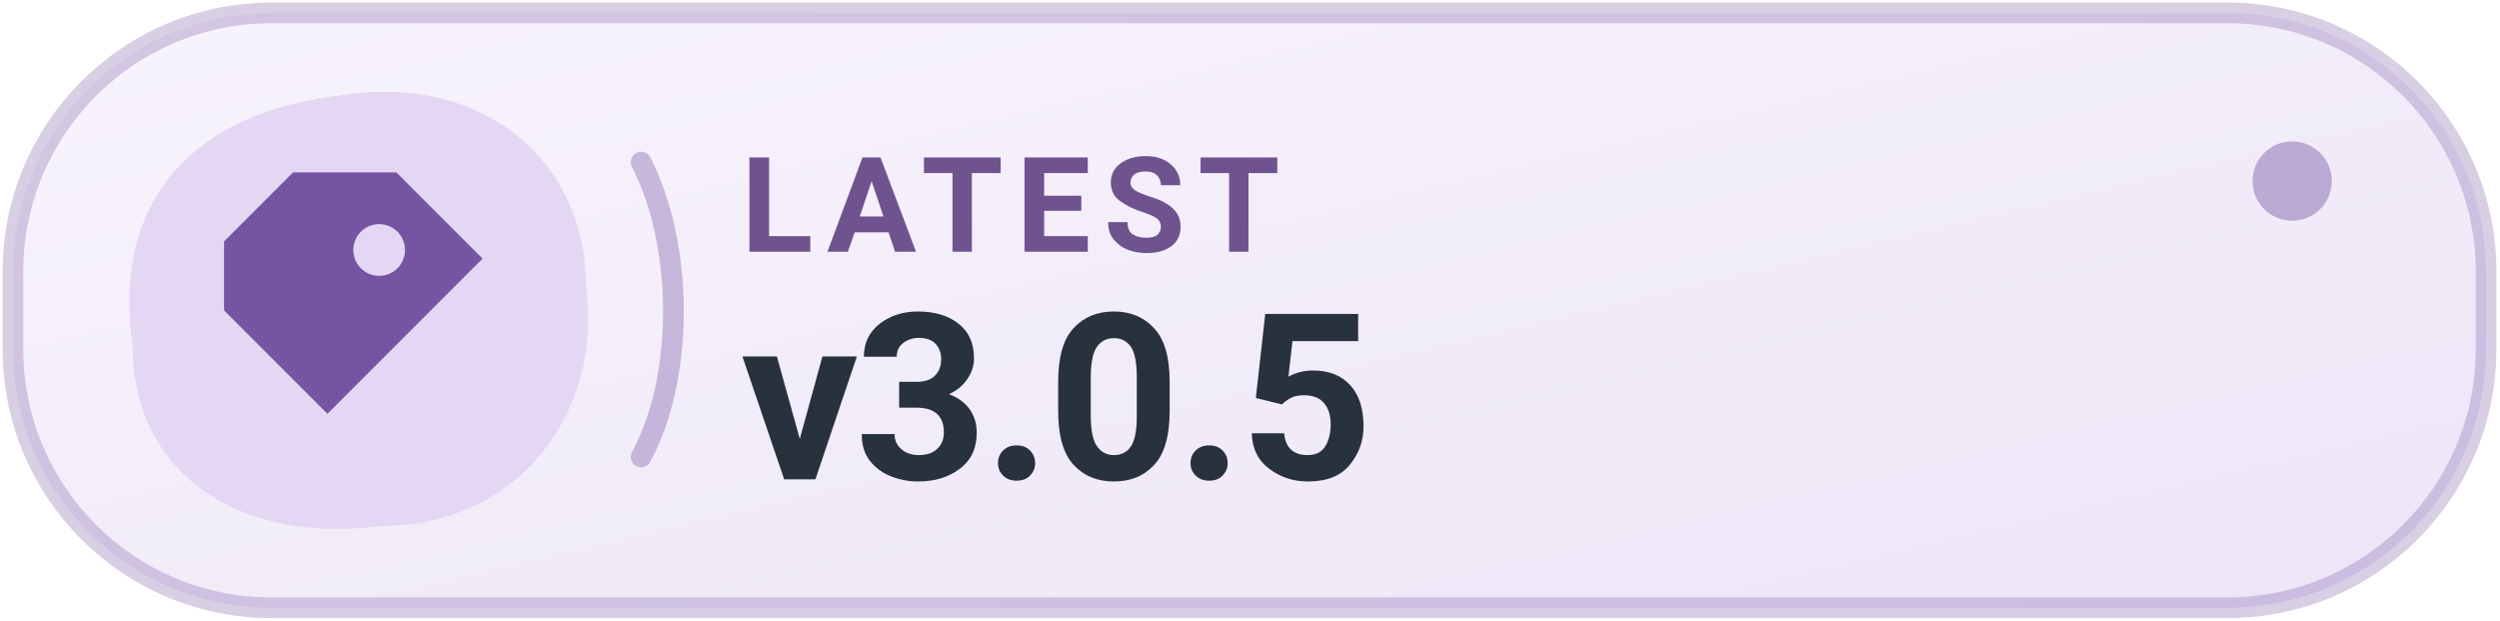
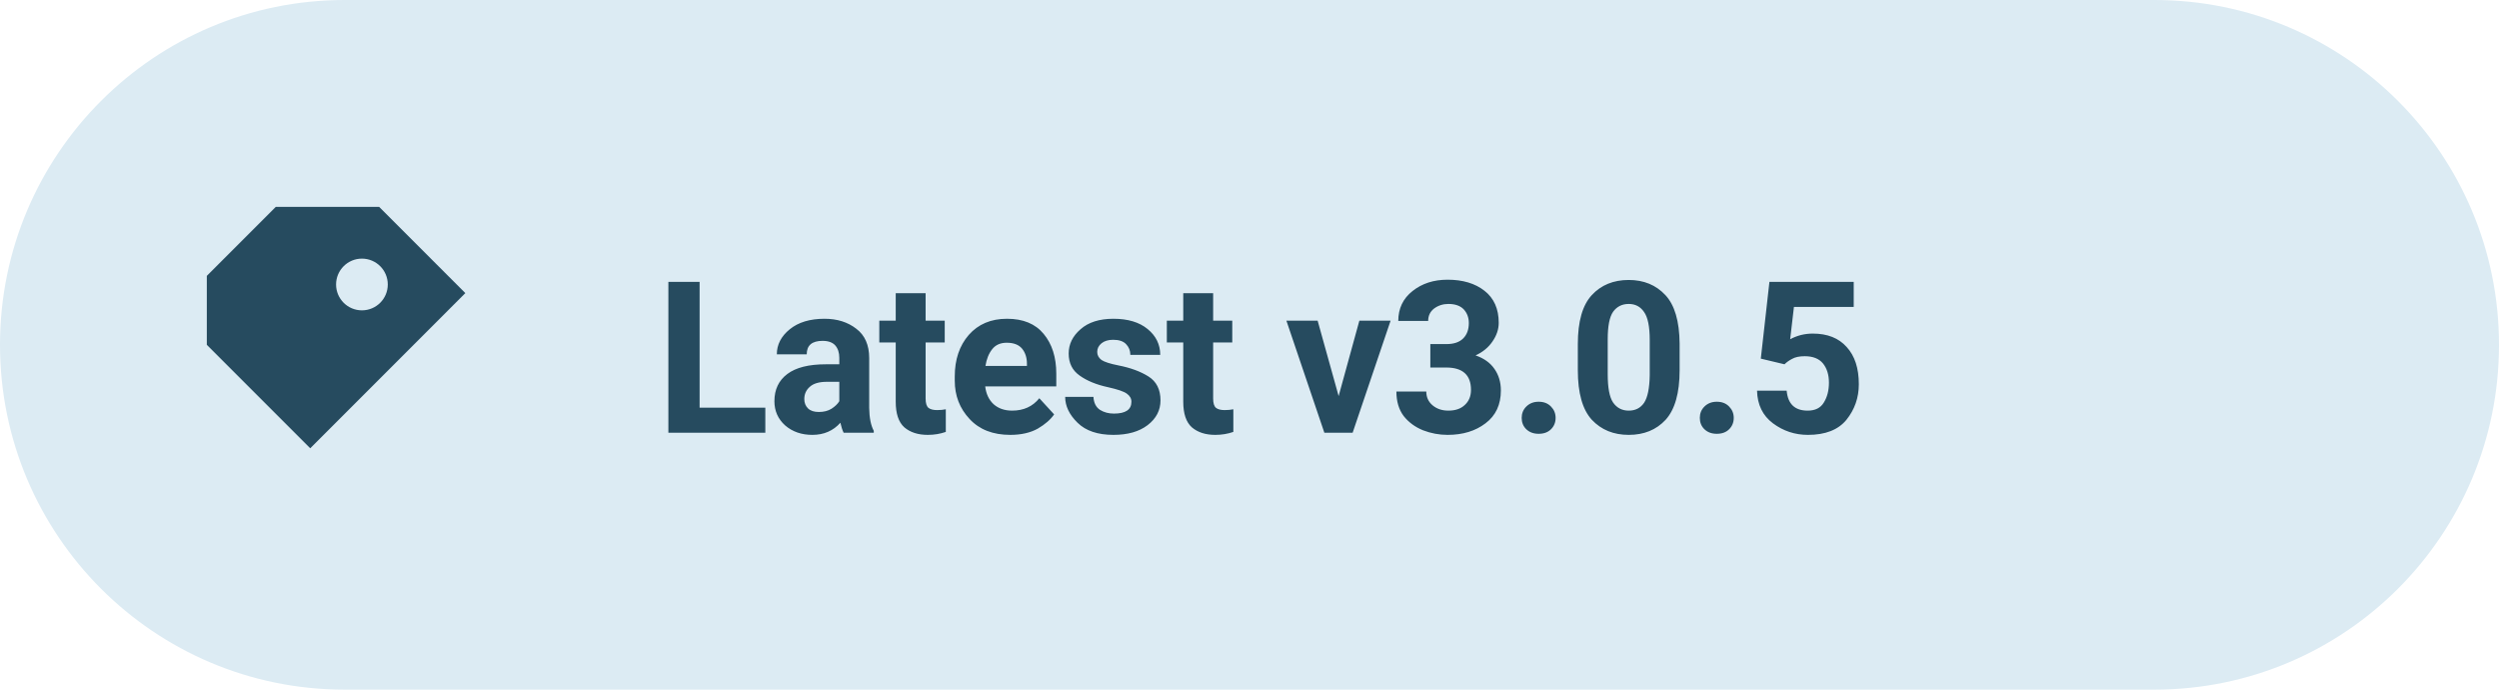
- <svg xmlns="http://www.w3.org/2000/svg" width="145" height="36" viewBox="0 0 145 36" role="img" aria-label="LATEST v3.0.5">
-   <defs>
-     <linearGradient id="tonal" x1="0" y1="0" x2="100%" y2="100%">
-       <stop offset="0" stop-color="#F8F4FC" />
-       <stop offset="1" stop-color="#ECE5F7" />
-     </linearGradient>
-   </defs>
-   <rect x=".75" y=".75" width="143.5" height="34.5" rx="15" fill="url(#tonal)" stroke="#7555A1" stroke-opacity=".28" stroke-width="1.2" />
-   <path d="M20 5.5 C28 4.3 34 9.3 34 16.6 C35 23.8 30.2 30.5 22.1 30.5 C14.1 31.6 7.7 27.6 7.7 20.1 C6.5 12 10.8 6.5 20 5.5 Z" fill="#E3D6F3" fill-opacity=".94" />
-   <path d="M37.2 9.4 C39.7 14.3 39.7 21.9 37.2 26.5" stroke="#7555A1" stroke-opacity=".36" stroke-width="1.2" fill="none" stroke-linecap="round" />
-   <circle cx="133" cy="10.5" r="2.3" fill="#7555A1" fill-opacity=".43" />
-   <g transform="translate(21 18)" style="color:#7555A1">
+ <svg xmlns="http://www.w3.org/2000/svg" width="145" height="40" viewBox="0 0 145 40" role="img" aria-label="Latest release v3.0.5">
+   <rect width="145" height="40" rx="20" fill="#DCEBF3" />
+   <g transform="translate(20 20)" style="color:#264B5F">
    <path d="M-4 -8 h6 l5 5 -9 9 -6 -6 v-4 Z M1 -5 a1.5 1.5 0 1 0 0 3 A1.5 1.5 0 0 0 1 -5 Z" fill="currentColor" />
  </g>
-   <text x="43" y="14.6" fill="#6F538F" font-family="-apple-system,BlinkMacSystemFont,'Segoe UI',Roboto,Arial,sans-serif" font-size="7.7" font-weight="650" letter-spacing=".74">LATEST</text>
-   <text x="43" y="27.8" fill="#27323C" font-family="-apple-system,BlinkMacSystemFont,'Segoe UI',Roboto,Arial,sans-serif" font-size="13.5" font-weight="700" letter-spacing="-.25">v3.0.5</text>
+   <text x="38" y="25.1" fill="#264B5F" font-family="system-ui,-apple-system,'Segoe UI',Roboto,Arial,sans-serif" font-size="12.3" font-weight="600" letter-spacing="-0.15">Latest v3.0.5</text>
</svg>
